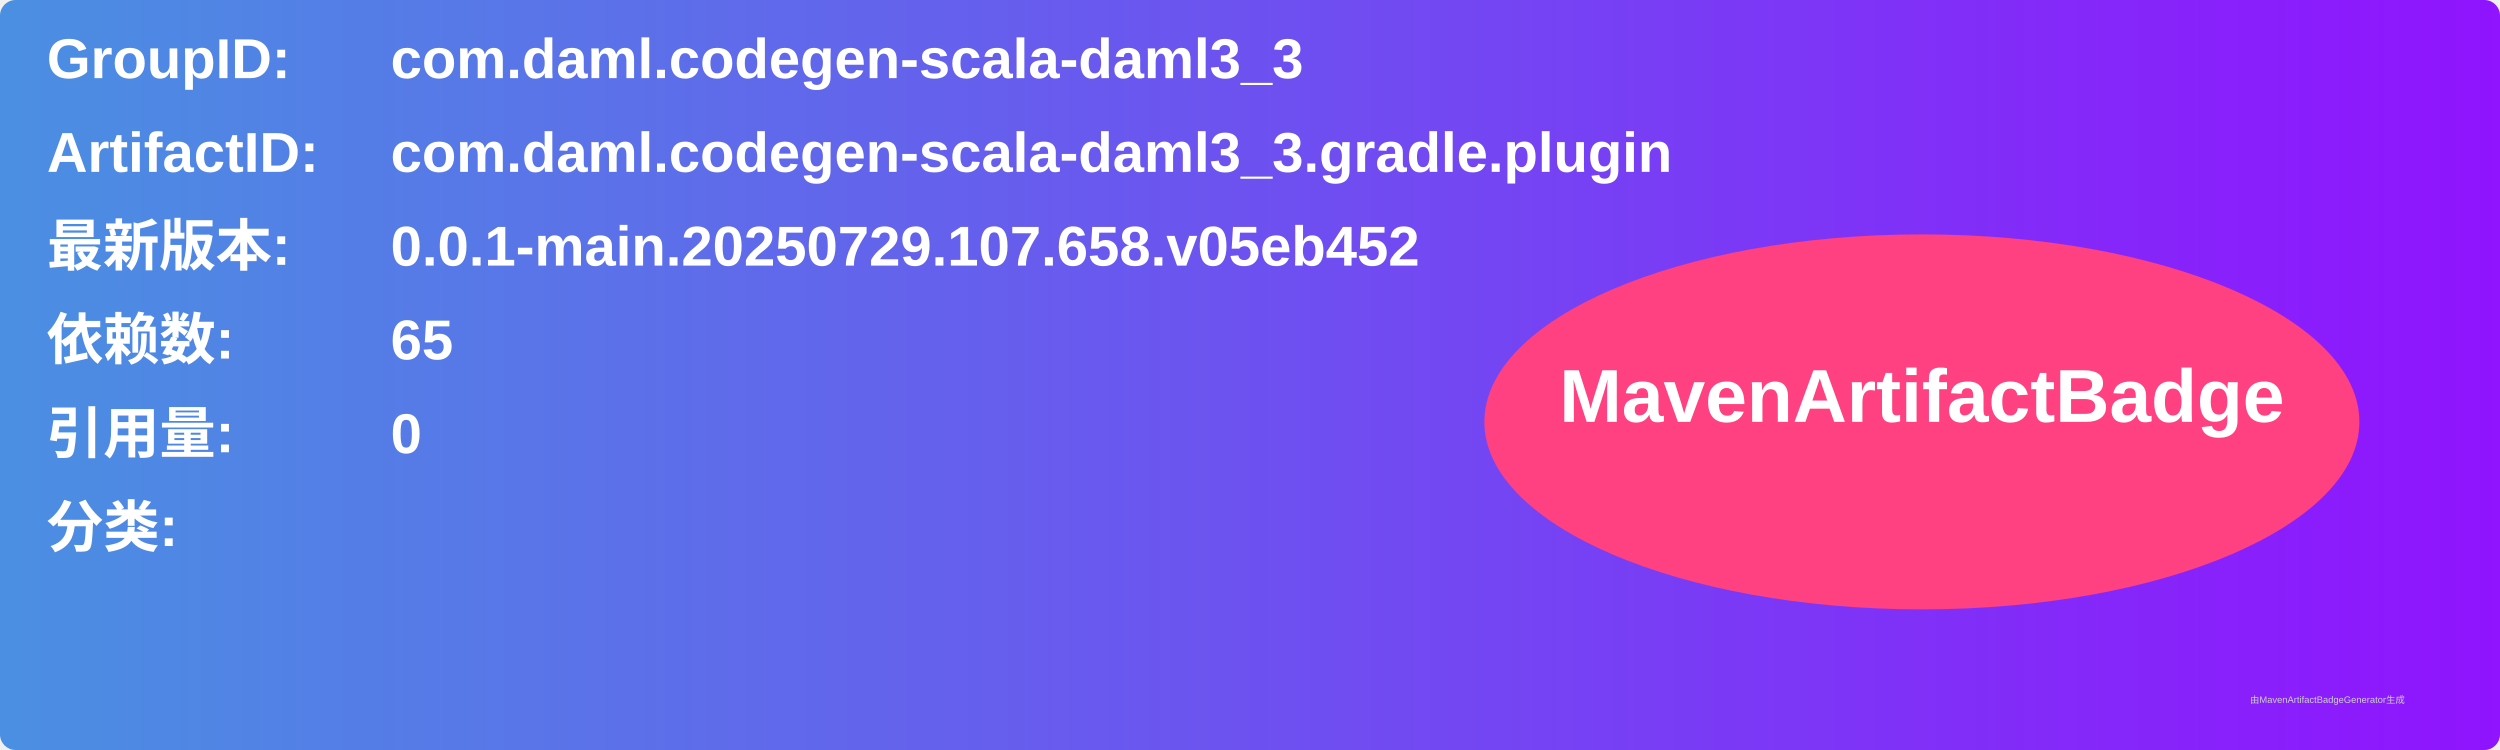
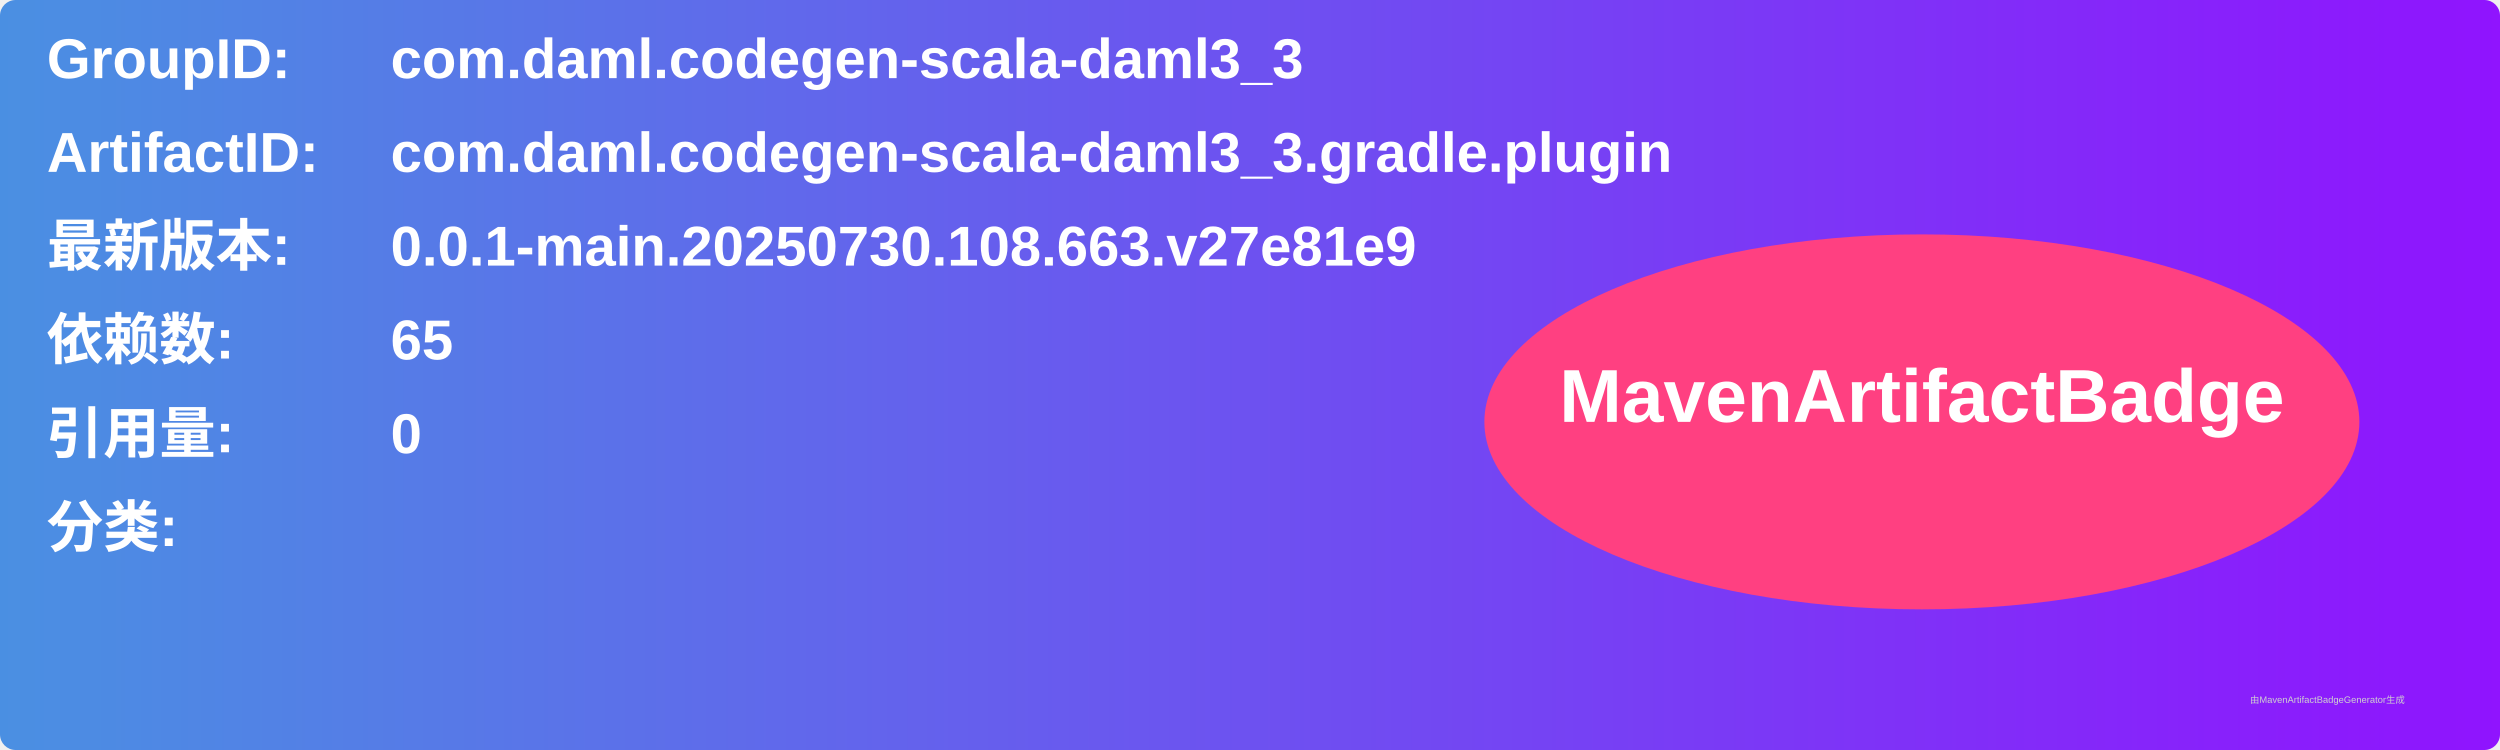
<svg xmlns="http://www.w3.org/2000/svg" width="800" height="240" viewBox="0 0 800 240">
  <linearGradient id="grad" x1="0%" y1="0%" x2="100%" y2="0%">
    <stop offset="0%" stop-color="#4a90e2" />
    <stop offset="100%" stop-color="#9013fe" />
  </linearGradient>
  <rect width="100%" height="100%" rx="5" ry="5" fill="url(#grad)" />
  <g transform="translate(15, 15)">
    <text x="0" y="10" font-family="Arial" font-size="18" fill="white" font-weight="bold" width="260">GroupID:</text>
    <text x="110" y="10" font-family="Arial" font-size="18" fill="white" font-weight="bold" width="460">com.daml.codegen-scala-daml3_3</text>
    <text x="0" y="40" font-family="Arial" font-size="18" fill="white" font-weight="bold" width="260">ArtifactID:</text>
    <text x="110" y="40" font-family="Arial" font-size="18" fill="white" font-weight="bold" width="460">com.daml.codegen-scala-daml3_3.gradle.plugin</text>
    <text x="0" y="70" font-family="Arial" font-size="18" fill="white" font-weight="bold">最新版本:</text>
    <text x="110" y="70" font-family="Arial" font-size="18" fill="white" font-weight="bold">
-       <tspan font-weight="bold">0.0.1-main.20250729.107.658.v05eb452</tspan>
+       <tspan font-weight="bold">0.0.1-main.20250730.108.663.v27e81e9</tspan>
    </text>
    <text x="0" y="100" font-family="Arial" font-size="18" fill="white" font-weight="bold">依赖数: </text>
    <text x="110" y="100" font-family="Arial" font-size="18" fill="white">
      <tspan font-weight="bold">65</tspan>
    </text>
    <text x="0" y="130" font-family="Arial" font-size="18" fill="white" font-weight="bold">引用量: </text>
    <text x="110" y="130" font-family="Arial" font-size="18" fill="white">
      <tspan font-weight="bold">0</tspan>
    </text>
    <text x="0" y="160" font-family="Arial" font-size="18" fill="white" font-weight="bold">分类:</text>
    <text x="10" y="190" font-family="Arial" font-size="10" fill="white">
      <tspan font-weight="bold" />
    </text>
    <ellipse cx="600" cy="120" rx="140" ry="60" fill="#ff4081" />
    <text x="600" y="120" text-anchor="middle" font-family="Arial" font-size="24" fill="white" font-weight="bold">MavenArtifactBadge</text>
  </g>
  <text x="720" y="225" font-family="Arial" font-size="3" fill="#d0d0d0">由MavenArtifactBadgeGenerator生成</text>
</svg>
